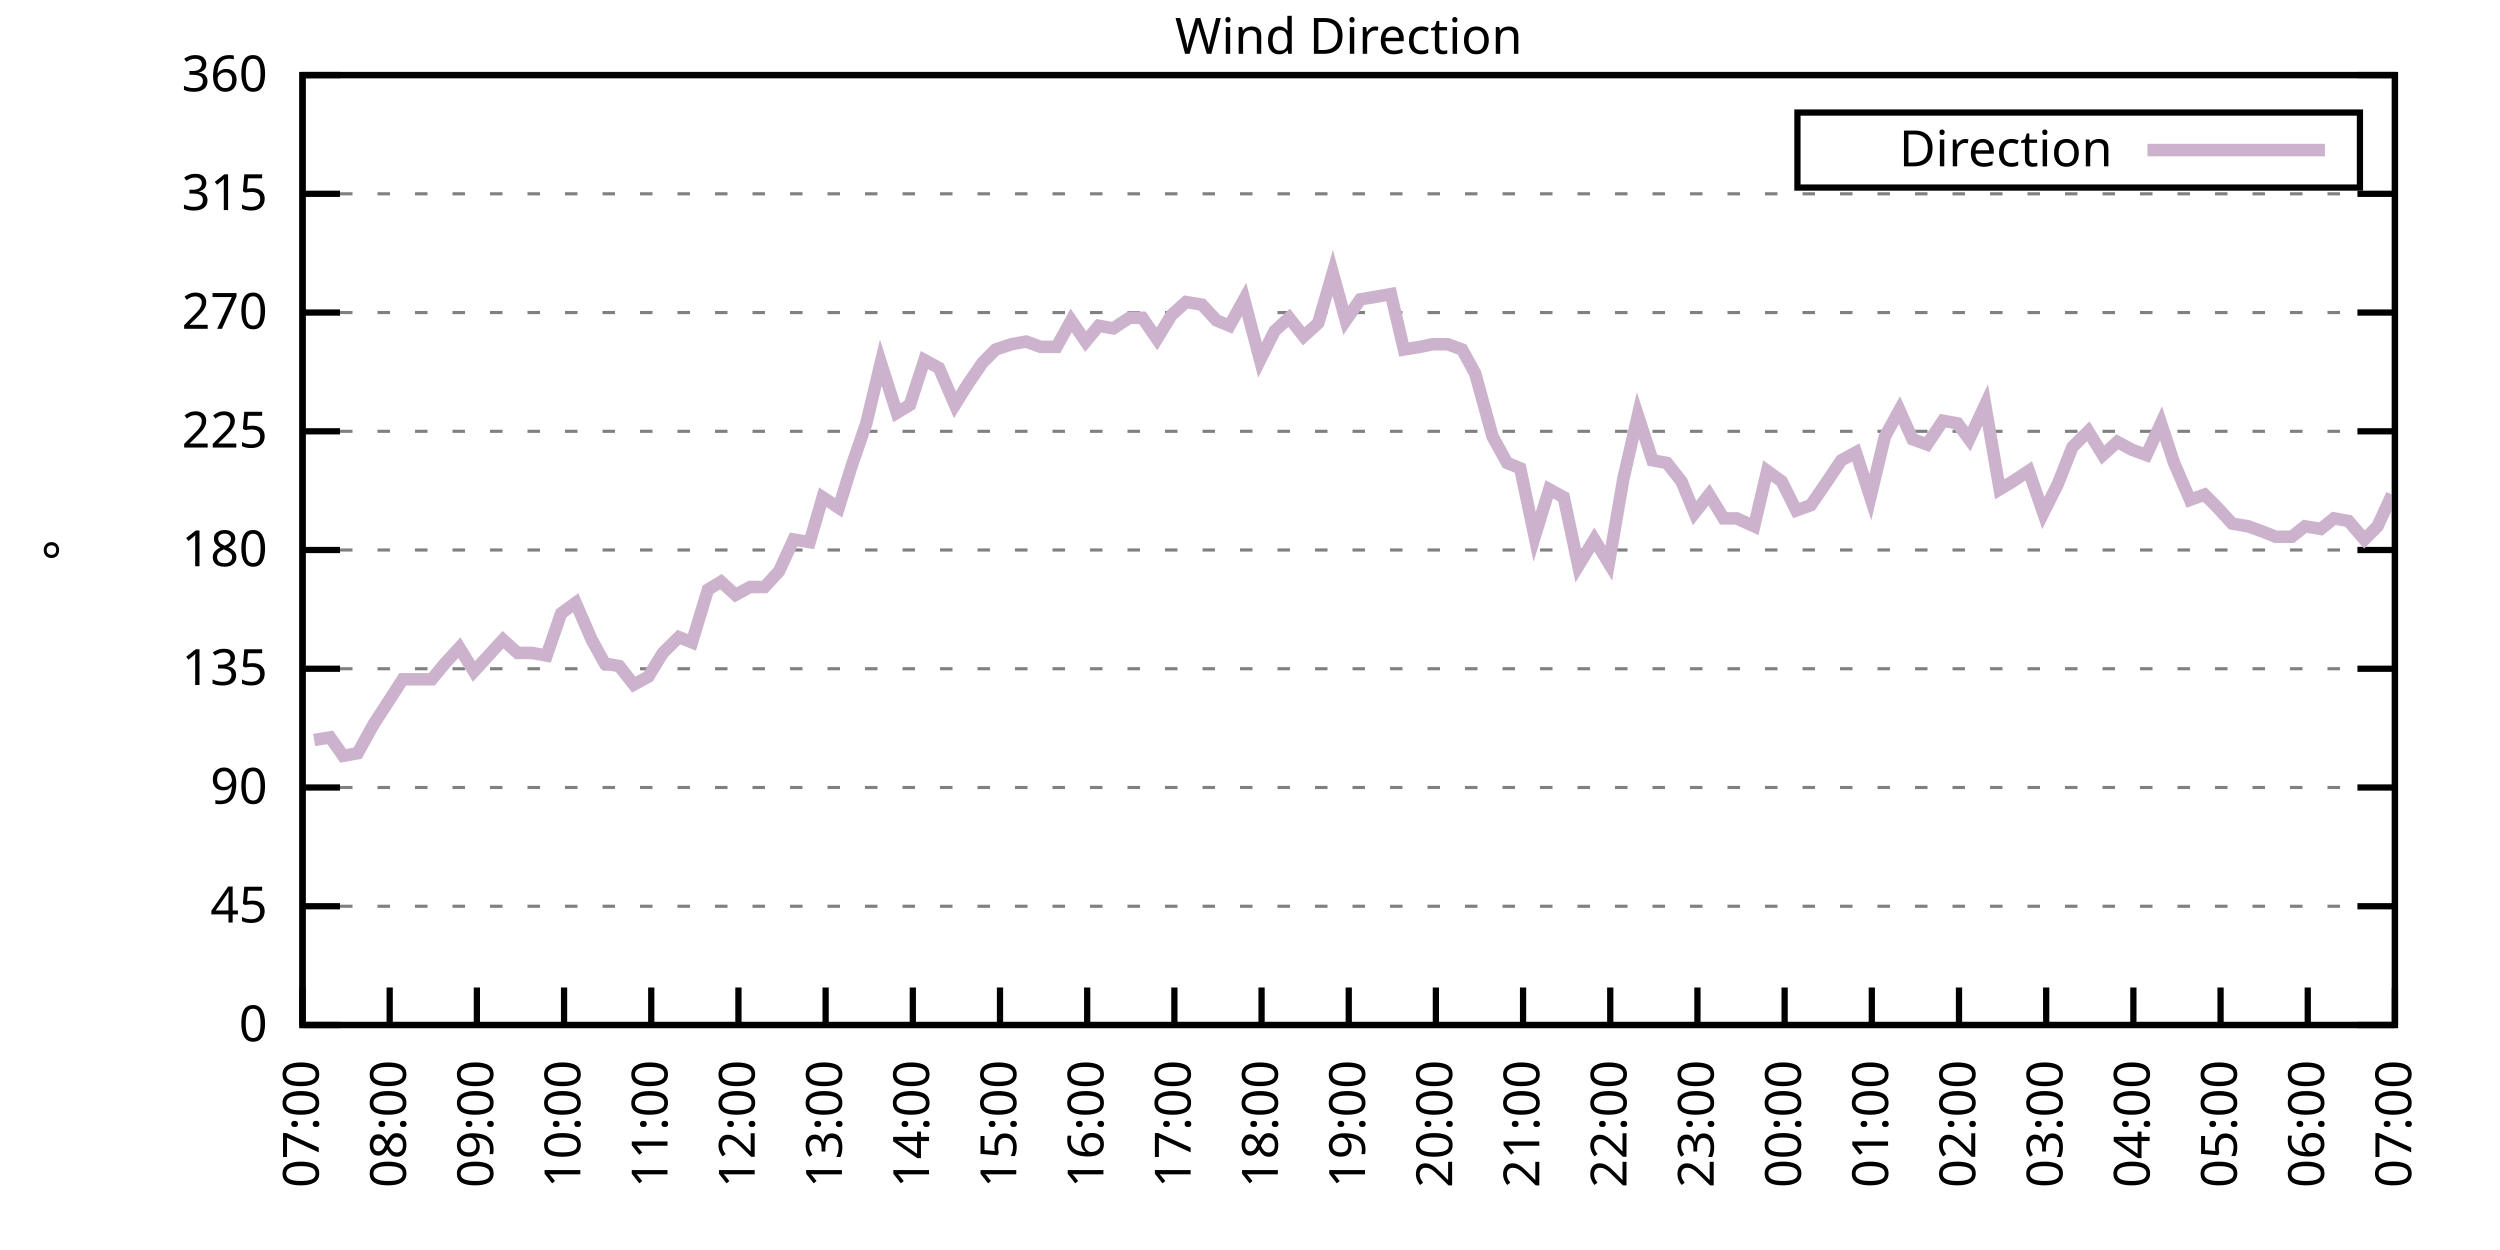
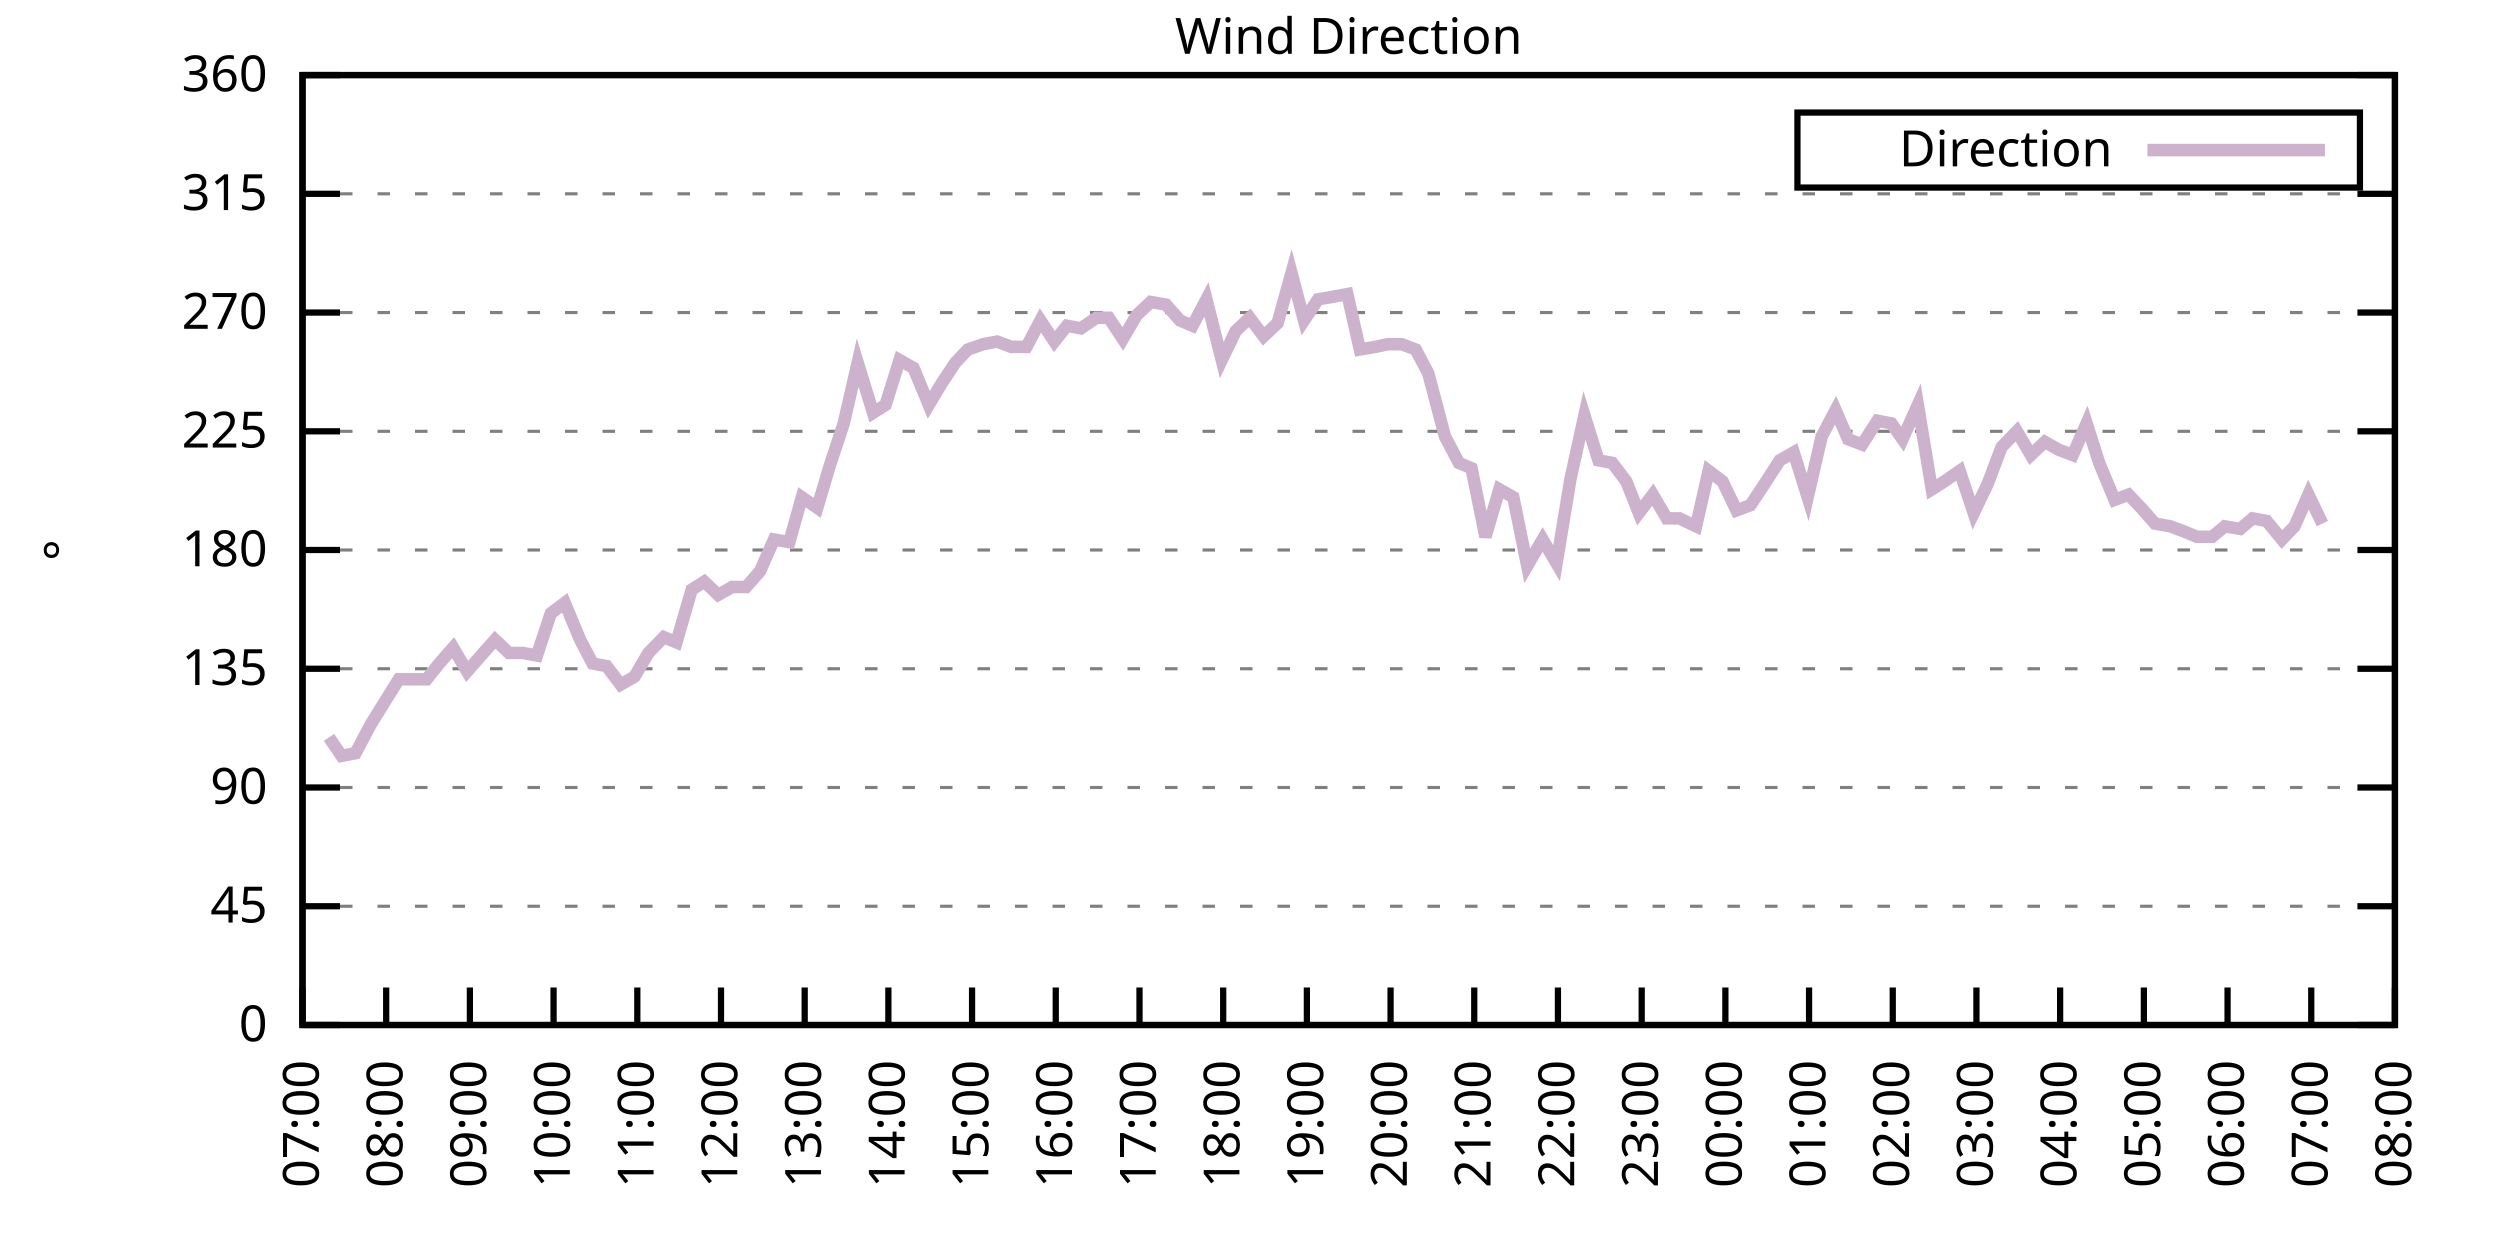
<svg xmlns="http://www.w3.org/2000/svg" xmlns:xlink="http://www.w3.org/1999/xlink" width="400" height="200" viewBox="0 0 400 200">
  <g id="gnuplot_canvas">
    <rect x="0" y="0" width="400" height="200" fill="none" />
    <defs>
      <circle id="gpDot" r="0.5" stroke-width="0.5" stroke="currentColor" />
      <path id="gpPt0" stroke-width="0.333" stroke="currentColor" d="M-1,0 h2 M0,-1 v2" />
      <path id="gpPt1" stroke-width="0.333" stroke="currentColor" d="M-1,-1 L1,1 M1,-1 L-1,1" />
      <path id="gpPt2" stroke-width="0.333" stroke="currentColor" d="M-1,0 L1,0 M0,-1 L0,1 M-1,-1 L1,1 M-1,1 L1,-1" />
      <rect id="gpPt3" stroke-width="0.333" stroke="currentColor" x="-1" y="-1" width="2" height="2" />
      <rect id="gpPt4" stroke-width="0.333" stroke="currentColor" fill="currentColor" x="-1" y="-1" width="2" height="2" />
      <circle id="gpPt5" stroke-width="0.333" stroke="currentColor" cx="0" cy="0" r="1" />
      <use xlink:href="#gpPt5" id="gpPt6" fill="currentColor" stroke="none" />
      <path id="gpPt7" stroke-width="0.333" stroke="currentColor" d="M0,-1.33 L-1.33,0.67 L1.33,0.67 z" />
      <use xlink:href="#gpPt7" id="gpPt8" fill="currentColor" stroke="none" />
      <use xlink:href="#gpPt7" id="gpPt9" stroke="currentColor" transform="rotate(180)" />
      <use xlink:href="#gpPt9" id="gpPt10" fill="currentColor" stroke="none" />
      <use xlink:href="#gpPt3" id="gpPt11" stroke="currentColor" transform="rotate(45)" />
      <use xlink:href="#gpPt11" id="gpPt12" fill="currentColor" stroke="none" />
      <path id="gpPt13" stroke-width="0.333" stroke="currentColor" d="M0,1.330 L1.265,0.411 L0.782,-1.067 L-0.782,-1.076 L-1.265,0.411 z" />
      <use xlink:href="#gpPt13" id="gpPt14" fill="currentColor" stroke="none" />
      <filter id="textbox" filterUnits="objectBoundingBox" x="0" y="0" height="1" width="1">
        <feFlood flood-color="white" flood-opacity="1" result="bgnd" />
        <feComposite in="SourceGraphic" in2="bgnd" operator="atop" />
      </filter>
      <filter id="greybox" filterUnits="objectBoundingBox" x="0" y="0" height="1" width="1">
        <feFlood flood-color="lightgrey" flood-opacity="1" result="grey" />
        <feComposite in="SourceGraphic" in2="grey" operator="atop" />
      </filter>
    </defs>
    <g fill="none" color="white" stroke="currentColor" stroke-width="1.00" stroke-linecap="butt" stroke-linejoin="miter">
</g>
    <g fill="none" color="black" stroke="currentColor" stroke-width="1.00" stroke-linecap="butt" stroke-linejoin="miter">
      <g stroke="none" shape-rendering="crispEdges">
        <polygon fill="rgb(255, 255, 255)" points="48.40,164.00 383.18,164.00 383.18,12.02 48.40,12.02 " />
      </g>
    </g>
    <g fill="none" color="black" stroke="currentColor" stroke-width="1.00" stroke-linecap="butt" stroke-linejoin="miter">
</g>
    <g fill="none" color="black" stroke="black" stroke-width="0.50" stroke-linecap="butt" stroke-linejoin="miter">
</g>
    <g fill="none" color="gray" stroke="currentColor" stroke-width="0.50" stroke-linecap="butt" stroke-linejoin="miter">
      <path stroke="gray" stroke-dasharray="2,4" class="gridline" d="M48.40,164.00 L383.19,164.00  " />
    </g>
    <g fill="none" color="gray" stroke="gray" stroke-width="1.00" stroke-linecap="butt" stroke-linejoin="miter">
</g>
    <g fill="none" color="black" stroke="currentColor" stroke-width="1.00" stroke-linecap="butt" stroke-linejoin="miter">
      <path stroke="black" d="M48.40,164.00 L54.40,164.00 M383.19,164.00 L377.19,164.00  " />
      <g transform="translate(42.80,166.60)" stroke="none" fill="black" font-family="Sans" font-size="8.00" text-anchor="end">
        <text>
          <tspan font-family="Sans"> 0</tspan>
        </text>
      </g>
    </g>
    <g fill="none" color="black" stroke="currentColor" stroke-width="1.00" stroke-linecap="butt" stroke-linejoin="miter">
</g>
    <g fill="none" color="black" stroke="black" stroke-width="0.50" stroke-linecap="butt" stroke-linejoin="miter">
</g>
    <g fill="none" color="gray" stroke="currentColor" stroke-width="0.50" stroke-linecap="butt" stroke-linejoin="miter">
      <path stroke="gray" stroke-dasharray="2,4" class="gridline" d="M48.40,145.00 L383.19,145.00  " />
    </g>
    <g fill="none" color="gray" stroke="gray" stroke-width="1.00" stroke-linecap="butt" stroke-linejoin="miter">
</g>
    <g fill="none" color="black" stroke="currentColor" stroke-width="1.00" stroke-linecap="butt" stroke-linejoin="miter">
      <path stroke="black" d="M48.40,145.00 L54.40,145.00 M383.19,145.00 L377.19,145.00  " />
      <g transform="translate(42.80,147.60)" stroke="none" fill="black" font-family="Sans" font-size="8.00" text-anchor="end">
        <text>
          <tspan font-family="Sans"> 45</tspan>
        </text>
      </g>
    </g>
    <g fill="none" color="black" stroke="currentColor" stroke-width="1.00" stroke-linecap="butt" stroke-linejoin="miter">
</g>
    <g fill="none" color="black" stroke="black" stroke-width="0.50" stroke-linecap="butt" stroke-linejoin="miter">
</g>
    <g fill="none" color="gray" stroke="currentColor" stroke-width="0.50" stroke-linecap="butt" stroke-linejoin="miter">
      <path stroke="gray" stroke-dasharray="2,4" class="gridline" d="M48.40,126.00 L383.19,126.00  " />
    </g>
    <g fill="none" color="gray" stroke="gray" stroke-width="1.00" stroke-linecap="butt" stroke-linejoin="miter">
</g>
    <g fill="none" color="black" stroke="currentColor" stroke-width="1.00" stroke-linecap="butt" stroke-linejoin="miter">
      <path stroke="black" d="M48.40,126.00 L54.40,126.00 M383.19,126.00 L377.19,126.00  " />
      <g transform="translate(42.80,128.60)" stroke="none" fill="black" font-family="Sans" font-size="8.00" text-anchor="end">
        <text>
          <tspan font-family="Sans"> 90</tspan>
        </text>
      </g>
    </g>
    <g fill="none" color="black" stroke="currentColor" stroke-width="1.00" stroke-linecap="butt" stroke-linejoin="miter">
</g>
    <g fill="none" color="black" stroke="black" stroke-width="0.50" stroke-linecap="butt" stroke-linejoin="miter">
</g>
    <g fill="none" color="gray" stroke="currentColor" stroke-width="0.50" stroke-linecap="butt" stroke-linejoin="miter">
      <path stroke="gray" stroke-dasharray="2,4" class="gridline" d="M48.40,107.00 L383.19,107.00  " />
    </g>
    <g fill="none" color="gray" stroke="gray" stroke-width="1.00" stroke-linecap="butt" stroke-linejoin="miter">
</g>
    <g fill="none" color="black" stroke="currentColor" stroke-width="1.00" stroke-linecap="butt" stroke-linejoin="miter">
      <path stroke="black" d="M48.40,107.00 L54.40,107.00 M383.19,107.00 L377.19,107.00  " />
      <g transform="translate(42.80,109.60)" stroke="none" fill="black" font-family="Sans" font-size="8.00" text-anchor="end">
        <text>
          <tspan font-family="Sans"> 135</tspan>
        </text>
      </g>
    </g>
    <g fill="none" color="black" stroke="currentColor" stroke-width="1.00" stroke-linecap="butt" stroke-linejoin="miter">
</g>
    <g fill="none" color="black" stroke="black" stroke-width="0.50" stroke-linecap="butt" stroke-linejoin="miter">
</g>
    <g fill="none" color="gray" stroke="currentColor" stroke-width="0.50" stroke-linecap="butt" stroke-linejoin="miter">
      <path stroke="gray" stroke-dasharray="2,4" class="gridline" d="M48.40,88.00 L383.19,88.00  " />
    </g>
    <g fill="none" color="gray" stroke="gray" stroke-width="1.00" stroke-linecap="butt" stroke-linejoin="miter">
</g>
    <g fill="none" color="black" stroke="currentColor" stroke-width="1.00" stroke-linecap="butt" stroke-linejoin="miter">
      <path stroke="black" d="M48.40,88.00 L54.40,88.00 M383.19,88.00 L377.19,88.00  " />
      <g transform="translate(42.80,90.60)" stroke="none" fill="black" font-family="Sans" font-size="8.00" text-anchor="end">
        <text>
          <tspan font-family="Sans"> 180</tspan>
        </text>
      </g>
    </g>
    <g fill="none" color="black" stroke="currentColor" stroke-width="1.00" stroke-linecap="butt" stroke-linejoin="miter">
</g>
    <g fill="none" color="black" stroke="black" stroke-width="0.50" stroke-linecap="butt" stroke-linejoin="miter">
</g>
    <g fill="none" color="gray" stroke="currentColor" stroke-width="0.50" stroke-linecap="butt" stroke-linejoin="miter">
      <path stroke="gray" stroke-dasharray="2,4" class="gridline" d="M48.40,69.01 L383.19,69.01  " />
    </g>
    <g fill="none" color="gray" stroke="gray" stroke-width="1.00" stroke-linecap="butt" stroke-linejoin="miter">
</g>
    <g fill="none" color="black" stroke="currentColor" stroke-width="1.00" stroke-linecap="butt" stroke-linejoin="miter">
      <path stroke="black" d="M48.40,69.01 L54.40,69.01 M383.19,69.01 L377.19,69.01  " />
      <g transform="translate(42.80,71.61)" stroke="none" fill="black" font-family="Sans" font-size="8.00" text-anchor="end">
        <text>
          <tspan font-family="Sans"> 225</tspan>
        </text>
      </g>
    </g>
    <g fill="none" color="black" stroke="currentColor" stroke-width="1.00" stroke-linecap="butt" stroke-linejoin="miter">
</g>
    <g fill="none" color="black" stroke="black" stroke-width="0.50" stroke-linecap="butt" stroke-linejoin="miter">
</g>
    <g fill="none" color="gray" stroke="currentColor" stroke-width="0.50" stroke-linecap="butt" stroke-linejoin="miter">
      <path stroke="gray" stroke-dasharray="2,4" class="gridline" d="M48.40,50.01 L383.19,50.01  " />
    </g>
    <g fill="none" color="gray" stroke="gray" stroke-width="1.00" stroke-linecap="butt" stroke-linejoin="miter">
</g>
    <g fill="none" color="black" stroke="currentColor" stroke-width="1.00" stroke-linecap="butt" stroke-linejoin="miter">
      <path stroke="black" d="M48.40,50.01 L54.40,50.01 M383.19,50.01 L377.19,50.01  " />
      <g transform="translate(42.80,52.61)" stroke="none" fill="black" font-family="Sans" font-size="8.00" text-anchor="end">
        <text>
          <tspan font-family="Sans"> 270</tspan>
        </text>
      </g>
    </g>
    <g fill="none" color="black" stroke="currentColor" stroke-width="1.00" stroke-linecap="butt" stroke-linejoin="miter">
</g>
    <g fill="none" color="black" stroke="black" stroke-width="0.50" stroke-linecap="butt" stroke-linejoin="miter">
</g>
    <g fill="none" color="gray" stroke="currentColor" stroke-width="0.50" stroke-linecap="butt" stroke-linejoin="miter">
      <path stroke="gray" stroke-dasharray="2,4" class="gridline" d="M48.40,31.01 L383.19,31.01  " />
    </g>
    <g fill="none" color="gray" stroke="gray" stroke-width="1.00" stroke-linecap="butt" stroke-linejoin="miter">
</g>
    <g fill="none" color="black" stroke="currentColor" stroke-width="1.00" stroke-linecap="butt" stroke-linejoin="miter">
      <path stroke="black" d="M48.40,31.01 L54.40,31.01 M383.19,31.01 L377.19,31.01  " />
      <g transform="translate(42.80,33.61)" stroke="none" fill="black" font-family="Sans" font-size="8.00" text-anchor="end">
        <text>
          <tspan font-family="Sans"> 315</tspan>
        </text>
      </g>
    </g>
    <g fill="none" color="black" stroke="currentColor" stroke-width="1.00" stroke-linecap="butt" stroke-linejoin="miter">
</g>
    <g fill="none" color="black" stroke="black" stroke-width="0.50" stroke-linecap="butt" stroke-linejoin="miter">
</g>
    <g fill="none" color="gray" stroke="currentColor" stroke-width="0.50" stroke-linecap="butt" stroke-linejoin="miter">
      <path stroke="gray" stroke-dasharray="2,4" class="gridline" d="M48.40,12.01 L383.19,12.01  " />
    </g>
    <g fill="none" color="gray" stroke="gray" stroke-width="1.00" stroke-linecap="butt" stroke-linejoin="miter">
</g>
    <g fill="none" color="black" stroke="currentColor" stroke-width="1.00" stroke-linecap="butt" stroke-linejoin="miter">
      <path stroke="black" d="M48.40,12.01 L54.40,12.01 M383.19,12.01 L377.19,12.01  " />
      <g transform="translate(42.80,14.61)" stroke="none" fill="black" font-family="Sans" font-size="8.00" text-anchor="end">
        <text>
          <tspan font-family="Sans"> 360</tspan>
        </text>
      </g>
    </g>
    <g fill="none" color="black" stroke="currentColor" stroke-width="1.00" stroke-linecap="butt" stroke-linejoin="miter">
      <path stroke="black" d="M48.40,164.00 L48.40,158.00  " />
      <g transform="translate(51.00,169.60) rotate(270.00)" stroke="none" fill="black" font-family="Sans" font-size="8.00" text-anchor="end">
        <text>
          <tspan font-family="Sans">07:00</tspan>
        </text>
      </g>
    </g>
    <g fill="none" color="black" stroke="currentColor" stroke-width="1.00" stroke-linecap="butt" stroke-linejoin="miter">
-       <path stroke="black" d="M62.35,164.00 L62.35,158.00  " />
-       <g transform="translate(64.95,169.60) rotate(270.00)" stroke="none" fill="black" font-family="Sans" font-size="8.00" text-anchor="end">
+       <path stroke="black" d="M61.79,164.00 L61.79,158.00  " />
+       <g transform="translate(64.39,169.60) rotate(270.00)" stroke="none" fill="black" font-family="Sans" font-size="8.00" text-anchor="end">
        <text>
          <tspan font-family="Sans">08:00</tspan>
        </text>
      </g>
    </g>
    <g fill="none" color="black" stroke="currentColor" stroke-width="1.00" stroke-linecap="butt" stroke-linejoin="miter">
-       <path stroke="black" d="M76.30,164.00 L76.30,158.00  " />
-       <g transform="translate(78.90,169.60) rotate(270.00)" stroke="none" fill="black" font-family="Sans" font-size="8.00" text-anchor="end">
+       <path stroke="black" d="M75.18,164.00 L75.18,158.00  " />
+       <g transform="translate(77.78,169.60) rotate(270.00)" stroke="none" fill="black" font-family="Sans" font-size="8.00" text-anchor="end">
        <text>
          <tspan font-family="Sans">09:00</tspan>
        </text>
      </g>
    </g>
    <g fill="none" color="black" stroke="currentColor" stroke-width="1.00" stroke-linecap="butt" stroke-linejoin="miter">
-       <path stroke="black" d="M90.25,164.00 L90.25,158.00  " />
-       <g transform="translate(92.85,169.60) rotate(270.00)" stroke="none" fill="black" font-family="Sans" font-size="8.00" text-anchor="end">
+       <path stroke="black" d="M88.57,164.00 L88.57,158.00  " />
+       <g transform="translate(91.17,169.60) rotate(270.00)" stroke="none" fill="black" font-family="Sans" font-size="8.00" text-anchor="end">
        <text>
          <tspan font-family="Sans">10:00</tspan>
        </text>
      </g>
    </g>
    <g fill="none" color="black" stroke="currentColor" stroke-width="1.00" stroke-linecap="butt" stroke-linejoin="miter">
-       <path stroke="black" d="M104.20,164.00 L104.20,158.00  " />
-       <g transform="translate(106.80,169.60) rotate(270.00)" stroke="none" fill="black" font-family="Sans" font-size="8.00" text-anchor="end">
+       <path stroke="black" d="M101.97,164.00 L101.97,158.00  " />
+       <g transform="translate(104.57,169.60) rotate(270.00)" stroke="none" fill="black" font-family="Sans" font-size="8.00" text-anchor="end">
        <text>
          <tspan font-family="Sans">11:00</tspan>
        </text>
      </g>
    </g>
    <g fill="none" color="black" stroke="currentColor" stroke-width="1.00" stroke-linecap="butt" stroke-linejoin="miter">
-       <path stroke="black" d="M118.15,164.00 L118.15,158.00  " />
-       <g transform="translate(120.75,169.60) rotate(270.00)" stroke="none" fill="black" font-family="Sans" font-size="8.00" text-anchor="end">
+       <path stroke="black" d="M115.36,164.00 L115.36,158.00  " />
+       <g transform="translate(117.96,169.60) rotate(270.00)" stroke="none" fill="black" font-family="Sans" font-size="8.00" text-anchor="end">
        <text>
          <tspan font-family="Sans">12:00</tspan>
        </text>
      </g>
    </g>
    <g fill="none" color="black" stroke="currentColor" stroke-width="1.00" stroke-linecap="butt" stroke-linejoin="miter">
-       <path stroke="black" d="M132.10,164.00 L132.10,158.00  " />
-       <g transform="translate(134.70,169.60) rotate(270.00)" stroke="none" fill="black" font-family="Sans" font-size="8.00" text-anchor="end">
+       <path stroke="black" d="M128.75,164.00 L128.75,158.00  " />
+       <g transform="translate(131.35,169.60) rotate(270.00)" stroke="none" fill="black" font-family="Sans" font-size="8.00" text-anchor="end">
        <text>
          <tspan font-family="Sans">13:00</tspan>
        </text>
      </g>
    </g>
    <g fill="none" color="black" stroke="currentColor" stroke-width="1.00" stroke-linecap="butt" stroke-linejoin="miter">
-       <path stroke="black" d="M146.05,164.00 L146.05,158.00  " />
-       <g transform="translate(148.65,169.60) rotate(270.00)" stroke="none" fill="black" font-family="Sans" font-size="8.00" text-anchor="end">
+       <path stroke="black" d="M142.14,164.00 L142.14,158.00  " />
+       <g transform="translate(144.74,169.60) rotate(270.00)" stroke="none" fill="black" font-family="Sans" font-size="8.00" text-anchor="end">
        <text>
          <tspan font-family="Sans">14:00</tspan>
        </text>
      </g>
    </g>
    <g fill="none" color="black" stroke="currentColor" stroke-width="1.00" stroke-linecap="butt" stroke-linejoin="miter">
-       <path stroke="black" d="M160.00,164.00 L160.00,158.00  " />
-       <g transform="translate(162.60,169.60) rotate(270.00)" stroke="none" fill="black" font-family="Sans" font-size="8.00" text-anchor="end">
+       <path stroke="black" d="M155.53,164.00 L155.53,158.00  " />
+       <g transform="translate(158.13,169.60) rotate(270.00)" stroke="none" fill="black" font-family="Sans" font-size="8.00" text-anchor="end">
        <text>
          <tspan font-family="Sans">15:00</tspan>
        </text>
      </g>
    </g>
    <g fill="none" color="black" stroke="currentColor" stroke-width="1.00" stroke-linecap="butt" stroke-linejoin="miter">
-       <path stroke="black" d="M173.95,164.00 L173.95,158.00  " />
-       <g transform="translate(176.55,169.60) rotate(270.00)" stroke="none" fill="black" font-family="Sans" font-size="8.00" text-anchor="end">
+       <path stroke="black" d="M168.92,164.00 L168.92,158.00  " />
+       <g transform="translate(171.52,169.60) rotate(270.00)" stroke="none" fill="black" font-family="Sans" font-size="8.00" text-anchor="end">
        <text>
          <tspan font-family="Sans">16:00</tspan>
        </text>
      </g>
    </g>
    <g fill="none" color="black" stroke="currentColor" stroke-width="1.00" stroke-linecap="butt" stroke-linejoin="miter">
-       <path stroke="black" d="M187.90,164.00 L187.90,158.00  " />
-       <g transform="translate(190.50,169.60) rotate(270.00)" stroke="none" fill="black" font-family="Sans" font-size="8.00" text-anchor="end">
+       <path stroke="black" d="M182.32,164.00 L182.32,158.00  " />
+       <g transform="translate(184.92,169.60) rotate(270.00)" stroke="none" fill="black" font-family="Sans" font-size="8.00" text-anchor="end">
        <text>
          <tspan font-family="Sans">17:00</tspan>
        </text>
      </g>
    </g>
    <g fill="none" color="black" stroke="currentColor" stroke-width="1.00" stroke-linecap="butt" stroke-linejoin="miter">
-       <path stroke="black" d="M201.85,164.00 L201.85,158.00  " />
-       <g transform="translate(204.45,169.60) rotate(270.00)" stroke="none" fill="black" font-family="Sans" font-size="8.00" text-anchor="end">
+       <path stroke="black" d="M195.71,164.00 L195.71,158.00  " />
+       <g transform="translate(198.31,169.60) rotate(270.00)" stroke="none" fill="black" font-family="Sans" font-size="8.00" text-anchor="end">
        <text>
          <tspan font-family="Sans">18:00</tspan>
        </text>
      </g>
    </g>
    <g fill="none" color="black" stroke="currentColor" stroke-width="1.00" stroke-linecap="butt" stroke-linejoin="miter">
-       <path stroke="black" d="M215.80,164.00 L215.80,158.00  " />
-       <g transform="translate(218.40,169.60) rotate(270.00)" stroke="none" fill="black" font-family="Sans" font-size="8.00" text-anchor="end">
+       <path stroke="black" d="M209.10,164.00 L209.10,158.00  " />
+       <g transform="translate(211.70,169.60) rotate(270.00)" stroke="none" fill="black" font-family="Sans" font-size="8.00" text-anchor="end">
        <text>
          <tspan font-family="Sans">19:00</tspan>
        </text>
      </g>
    </g>
    <g fill="none" color="black" stroke="currentColor" stroke-width="1.00" stroke-linecap="butt" stroke-linejoin="miter">
-       <path stroke="black" d="M229.74,164.00 L229.74,158.00  " />
-       <g transform="translate(232.34,169.60) rotate(270.00)" stroke="none" fill="black" font-family="Sans" font-size="8.00" text-anchor="end">
+       <path stroke="black" d="M222.49,164.00 L222.49,158.00  " />
+       <g transform="translate(225.09,169.60) rotate(270.00)" stroke="none" fill="black" font-family="Sans" font-size="8.00" text-anchor="end">
        <text>
          <tspan font-family="Sans">20:00</tspan>
        </text>
      </g>
    </g>
    <g fill="none" color="black" stroke="currentColor" stroke-width="1.00" stroke-linecap="butt" stroke-linejoin="miter">
-       <path stroke="black" d="M243.69,164.00 L243.69,158.00  " />
-       <g transform="translate(246.29,169.60) rotate(270.00)" stroke="none" fill="black" font-family="Sans" font-size="8.00" text-anchor="end">
+       <path stroke="black" d="M235.88,164.00 L235.88,158.00  " />
+       <g transform="translate(238.48,169.60) rotate(270.00)" stroke="none" fill="black" font-family="Sans" font-size="8.00" text-anchor="end">
        <text>
          <tspan font-family="Sans">21:00</tspan>
        </text>
      </g>
    </g>
    <g fill="none" color="black" stroke="currentColor" stroke-width="1.00" stroke-linecap="butt" stroke-linejoin="miter">
-       <path stroke="black" d="M257.64,164.00 L257.64,158.00  " />
-       <g transform="translate(260.24,169.60) rotate(270.00)" stroke="none" fill="black" font-family="Sans" font-size="8.00" text-anchor="end">
+       <path stroke="black" d="M249.27,164.00 L249.27,158.00  " />
+       <g transform="translate(251.87,169.60) rotate(270.00)" stroke="none" fill="black" font-family="Sans" font-size="8.00" text-anchor="end">
        <text>
          <tspan font-family="Sans">22:00</tspan>
        </text>
      </g>
    </g>
    <g fill="none" color="black" stroke="currentColor" stroke-width="1.00" stroke-linecap="butt" stroke-linejoin="miter">
-       <path stroke="black" d="M271.59,164.00 L271.59,158.00  " />
-       <g transform="translate(274.19,169.60) rotate(270.00)" stroke="none" fill="black" font-family="Sans" font-size="8.00" text-anchor="end">
+       <path stroke="black" d="M262.67,164.00 L262.67,158.00  " />
+       <g transform="translate(265.27,169.60) rotate(270.00)" stroke="none" fill="black" font-family="Sans" font-size="8.00" text-anchor="end">
        <text>
          <tspan font-family="Sans">23:00</tspan>
        </text>
      </g>
    </g>
    <g fill="none" color="black" stroke="currentColor" stroke-width="1.00" stroke-linecap="butt" stroke-linejoin="miter">
-       <path stroke="black" d="M285.54,164.00 L285.54,158.00  " />
-       <g transform="translate(288.14,169.60) rotate(270.00)" stroke="none" fill="black" font-family="Sans" font-size="8.00" text-anchor="end">
+       <path stroke="black" d="M276.06,164.00 L276.06,158.00  " />
+       <g transform="translate(278.66,169.60) rotate(270.00)" stroke="none" fill="black" font-family="Sans" font-size="8.00" text-anchor="end">
        <text>
          <tspan font-family="Sans">00:00</tspan>
        </text>
      </g>
    </g>
    <g fill="none" color="black" stroke="currentColor" stroke-width="1.00" stroke-linecap="butt" stroke-linejoin="miter">
-       <path stroke="black" d="M299.49,164.00 L299.49,158.00  " />
-       <g transform="translate(302.09,169.60) rotate(270.00)" stroke="none" fill="black" font-family="Sans" font-size="8.00" text-anchor="end">
+       <path stroke="black" d="M289.45,164.00 L289.45,158.00  " />
+       <g transform="translate(292.05,169.60) rotate(270.00)" stroke="none" fill="black" font-family="Sans" font-size="8.00" text-anchor="end">
        <text>
          <tspan font-family="Sans">01:00</tspan>
        </text>
      </g>
    </g>
    <g fill="none" color="black" stroke="currentColor" stroke-width="1.00" stroke-linecap="butt" stroke-linejoin="miter">
-       <path stroke="black" d="M313.44,164.00 L313.44,158.00  " />
-       <g transform="translate(316.04,169.60) rotate(270.00)" stroke="none" fill="black" font-family="Sans" font-size="8.00" text-anchor="end">
+       <path stroke="black" d="M302.84,164.00 L302.84,158.00  " />
+       <g transform="translate(305.44,169.60) rotate(270.00)" stroke="none" fill="black" font-family="Sans" font-size="8.00" text-anchor="end">
        <text>
          <tspan font-family="Sans">02:00</tspan>
        </text>
      </g>
    </g>
    <g fill="none" color="black" stroke="currentColor" stroke-width="1.00" stroke-linecap="butt" stroke-linejoin="miter">
-       <path stroke="black" d="M327.39,164.00 L327.39,158.00  " />
-       <g transform="translate(329.99,169.60) rotate(270.00)" stroke="none" fill="black" font-family="Sans" font-size="8.00" text-anchor="end">
+       <path stroke="black" d="M316.23,164.00 L316.23,158.00  " />
+       <g transform="translate(318.83,169.60) rotate(270.00)" stroke="none" fill="black" font-family="Sans" font-size="8.00" text-anchor="end">
        <text>
          <tspan font-family="Sans">03:00</tspan>
        </text>
      </g>
    </g>
    <g fill="none" color="black" stroke="currentColor" stroke-width="1.00" stroke-linecap="butt" stroke-linejoin="miter">
-       <path stroke="black" d="M341.34,164.00 L341.34,158.00  " />
-       <g transform="translate(343.94,169.60) rotate(270.00)" stroke="none" fill="black" font-family="Sans" font-size="8.00" text-anchor="end">
+       <path stroke="black" d="M329.62,164.00 L329.62,158.00  " />
+       <g transform="translate(332.22,169.60) rotate(270.00)" stroke="none" fill="black" font-family="Sans" font-size="8.00" text-anchor="end">
        <text>
          <tspan font-family="Sans">04:00</tspan>
        </text>
      </g>
    </g>
    <g fill="none" color="black" stroke="currentColor" stroke-width="1.00" stroke-linecap="butt" stroke-linejoin="miter">
-       <path stroke="black" d="M355.29,164.00 L355.29,158.00  " />
-       <g transform="translate(357.89,169.60) rotate(270.00)" stroke="none" fill="black" font-family="Sans" font-size="8.00" text-anchor="end">
+       <path stroke="black" d="M343.02,164.00 L343.02,158.00  " />
+       <g transform="translate(345.62,169.60) rotate(270.00)" stroke="none" fill="black" font-family="Sans" font-size="8.00" text-anchor="end">
        <text>
          <tspan font-family="Sans">05:00</tspan>
        </text>
      </g>
    </g>
    <g fill="none" color="black" stroke="currentColor" stroke-width="1.00" stroke-linecap="butt" stroke-linejoin="miter">
-       <path stroke="black" d="M369.24,164.00 L369.24,158.00  " />
-       <g transform="translate(371.84,169.60) rotate(270.00)" stroke="none" fill="black" font-family="Sans" font-size="8.00" text-anchor="end">
+       <path stroke="black" d="M356.41,164.00 L356.41,158.00  " />
+       <g transform="translate(359.01,169.60) rotate(270.00)" stroke="none" fill="black" font-family="Sans" font-size="8.00" text-anchor="end">
        <text>
          <tspan font-family="Sans">06:00</tspan>
+         </text>
+       </g>
+     </g>
+     <g fill="none" color="black" stroke="currentColor" stroke-width="1.00" stroke-linecap="butt" stroke-linejoin="miter">
+       <path stroke="black" d="M369.80,164.00 L369.80,158.00  " />
+       <g transform="translate(372.40,169.60) rotate(270.00)" stroke="none" fill="black" font-family="Sans" font-size="8.00" text-anchor="end">
+         <text>
+           <tspan font-family="Sans">07:00</tspan>
        </text>
      </g>
    </g>
    <g fill="none" color="black" stroke="currentColor" stroke-width="1.00" stroke-linecap="butt" stroke-linejoin="miter">
      <path stroke="black" d="M383.19,164.00 L383.19,158.00  " />
      <g transform="translate(385.79,169.60) rotate(270.00)" stroke="none" fill="black" font-family="Sans" font-size="8.00" text-anchor="end">
        <text>
-           <tspan font-family="Sans">07:00</tspan>
+           <tspan font-family="Sans">08:00</tspan>
        </text>
      </g>
    </g>
    <g fill="none" color="black" stroke="currentColor" stroke-width="1.00" stroke-linecap="butt" stroke-linejoin="miter">
</g>
    <g fill="none" color="black" stroke="currentColor" stroke-width="1.00" stroke-linecap="butt" stroke-linejoin="miter">
      <path stroke="black" d="M48.40,12.01 L48.40,164.00 L383.19,164.00 L383.19,12.01 L48.40,12.01 Z  " />
    </g>
    <g fill="none" color="black" stroke="currentColor" stroke-width="1.00" stroke-linecap="butt" stroke-linejoin="miter">
</g>
    <g fill="none" color="black" stroke="currentColor" stroke-width="1.00" stroke-linecap="butt" stroke-linejoin="miter">
      <path stroke="black" d="M287.59,30.01 L287.59,18.01 L377.59,18.01 L377.59,30.01 L287.59,30.01 Z  " />
    </g>
    <g id="Wind_direction_plot_1">
      <g fill="none" color="white" stroke="black" stroke-width="2.00" stroke-linecap="butt" stroke-linejoin="miter">
</g>
      <g fill="none" color="black" stroke="currentColor" stroke-width="2.00" stroke-linecap="butt" stroke-linejoin="miter">
        <g transform="translate(337.99,26.61)" stroke="none" fill="black" font-family="Sans" font-size="8.00" text-anchor="end">
          <text>
            <tspan font-family="Sans">Direction</tspan>
          </text>
        </g>
      </g>
      <g fill="none" color="black" stroke="currentColor" stroke-width="2.00" stroke-linecap="butt" stroke-linejoin="miter">
-         <path stroke="rgb(204, 178, 204)" d="M343.59,24.01 L371.99,24.01 M50.26,118.40 L52.82,117.98 L54.91,120.94 L57.23,120.51 L59.79,115.87 L64.44,108.69   L66.77,108.69 L69.09,108.69 L71.18,106.16 L73.51,103.63 L75.83,107.43 L78.16,104.89 L80.48,102.36 L82.81,104.47   L85.13,104.47 L87.46,104.89 L89.78,98.14 L92.11,96.45 L94.67,102.36 L96.76,106.16 L99.08,106.58 L101.41,109.54   L103.73,108.27 L106.06,104.47 L108.62,101.94 L110.71,102.78 L113.27,94.34 L115.36,93.07 L117.68,95.18 L120.01,93.92   L122.33,93.92 L124.66,91.38 L126.98,86.32 L129.54,86.74 L131.63,79.56 L134.19,81.25 L136.28,74.49 L138.61,67.74   L140.93,58.03 L143.49,66.05 L145.58,64.78 L147.91,57.61 L150.23,58.87 L152.79,64.78 L154.88,61.41 L157.21,58.03   L159.30,55.92 L161.86,55.07 L164.18,54.65 L166.51,55.50 L169.06,55.50 L171.39,51.27 L173.71,54.65 L175.81,52.12   L178.13,52.54 L180.69,50.85 L182.78,50.85 L185.11,54.23 L187.43,50.43 L189.76,48.32 L192.31,48.74 L194.64,51.27   L196.73,52.12 L199.06,47.90 L201.61,57.61 L203.94,52.96 L206.26,50.85 L208.59,53.81 L210.91,51.70 L213.24,43.67   L215.33,51.27 L217.65,47.90 L220.21,47.47 L222.54,47.05 L224.63,55.92 L227.19,55.50 L229.28,55.07 L231.60,55.07   L233.93,55.92 L236.02,59.72 L238.81,69.85 L241.14,74.07 L243.23,74.92 L245.55,85.89 L247.88,78.29 L250.20,79.56   L252.53,90.54 L255.09,86.32 L257.41,90.12 L259.74,76.61 L262.06,66.47 L264.39,73.65 L266.71,74.07 L269.04,77.03   L271.13,82.09 L273.45,79.14 L275.78,82.94 L277.87,82.94 L280.66,84.21 L282.75,75.34 L285.08,77.03 L287.40,81.67   L289.73,80.83 L292.05,77.45 L294.61,73.65 L296.94,72.38 L299.26,79.56 L301.58,69.85 L303.91,65.63 L306.00,70.27   L308.33,71.12 L310.88,67.32 L313.21,67.74 L315.07,70.27 L317.63,64.78 L319.95,78.29 L322.04,77.03 L324.60,75.34   L326.93,82.09 L329.25,77.45 L331.58,71.54 L334.13,69.01 L336.46,72.81 L338.78,70.70 L341.11,71.96 L343.43,72.81   L345.76,67.74 L347.85,74.07 L350.41,79.98 L352.73,79.14 L354.83,81.25 L357.15,83.78 L359.71,84.21 L362.03,85.05   L364.13,85.89 L366.68,85.89 L368.78,84.21 L371.33,84.63 L373.43,82.94 L375.75,83.36 L378.31,86.32 L380.40,84.21   L382.73,79.14  " />
+         <path stroke="rgb(204, 178, 204)" d="M343.59,24.01 L371.99,24.01 M52.64,117.98 L54.65,120.94 L56.88,120.51 L59.34,115.87 L63.80,108.69 L66.03,108.69   L68.26,108.69 L70.27,106.16 L72.50,103.63 L74.74,107.43 L76.97,104.89 L79.20,102.36 L81.43,104.47 L83.66,104.47   L85.90,104.89 L88.13,98.14 L90.36,96.45 L92.82,102.36 L94.82,106.16 L97.06,106.58 L99.29,109.54 L101.52,108.27   L103.75,104.47 L106.21,101.94 L108.22,102.78 L110.67,94.34 L112.68,93.07 L114.91,95.18 L117.14,93.92 L119.38,93.92   L121.61,91.38 L123.84,86.32 L126.29,86.74 L128.30,79.56 L130.76,81.25 L132.77,74.49 L135.00,67.74 L137.23,58.03   L139.69,66.05 L141.69,64.78 L143.93,57.61 L146.16,58.87 L148.61,64.78 L150.62,61.41 L152.85,58.03 L154.86,55.92   L157.32,55.07 L159.55,54.65 L161.78,55.50 L164.24,55.50 L166.47,51.27 L168.70,54.65 L170.71,52.12 L172.94,52.54   L175.40,50.85 L177.41,50.85 L179.64,54.23 L181.87,50.43 L184.10,48.32 L186.56,48.74 L188.79,51.27 L190.80,52.12   L193.03,47.90 L195.48,57.61 L197.72,52.96 L199.95,50.85 L202.18,53.81 L204.41,51.70 L206.64,43.67 L208.65,51.27   L210.88,47.90 L213.34,47.47 L215.57,47.05 L217.58,55.92 L220.04,55.50 L222.04,55.07 L224.28,55.07 L226.51,55.92   L228.52,59.72 L231.20,69.85 L233.43,74.07 L235.44,74.92 L237.67,85.89 L239.90,78.29 L242.13,79.56 L244.36,90.54   L246.82,86.32 L249.05,90.12 L251.28,76.61 L253.51,66.47 L255.75,73.65 L257.98,74.07 L260.21,77.03 L262.22,82.09   L264.45,79.14 L266.68,82.94 L268.69,82.94 L271.37,84.21 L273.38,75.34 L275.61,77.03 L277.84,81.67 L280.07,80.83   L282.31,77.45 L284.76,73.65 L286.99,72.38 L289.23,79.56 L291.46,69.85 L293.69,65.63 L295.70,70.27 L297.93,71.12   L300.39,67.32 L302.62,67.74 L304.40,70.27 L306.86,64.78 L309.09,78.29 L311.10,77.03 L313.55,75.34 L315.79,82.09   L318.02,77.45 L320.25,71.54 L322.70,69.01 L324.94,72.81 L327.17,70.70 L329.40,71.96 L331.63,72.81 L333.86,67.74   L335.87,74.07 L338.33,79.98 L340.56,79.14 L342.57,81.25 L344.80,83.78 L347.26,84.21 L349.49,85.05 L351.50,85.89   L353.95,85.89 L355.96,84.21 L358.42,84.63 L360.42,82.94 L362.66,83.36 L365.11,86.32 L367.12,84.21 L369.35,79.14   L371.58,83.78  " />
      </g>
    </g>
    <g fill="none" color="black" stroke="currentColor" stroke-width="2.00" stroke-linecap="butt" stroke-linejoin="miter">
</g>
    <g fill="none" color="black" stroke="black" stroke-width="1.00" stroke-linecap="butt" stroke-linejoin="miter">
</g>
    <g fill="none" color="black" stroke="currentColor" stroke-width="1.00" stroke-linecap="butt" stroke-linejoin="miter">
      <path stroke="black" d="M48.40,12.01 L48.40,164.00 L383.19,164.00 L383.19,12.01 L48.40,12.01 Z  " />
      <g transform="translate(12.80,88.01) rotate(270.00)" stroke="none" fill="black" font-family="Sans" font-size="8.00" text-anchor="middle">
        <text>
          <tspan font-family="Sans">°</tspan>
        </text>
      </g>
    </g>
    <g fill="none" color="black" stroke="currentColor" stroke-width="1.00" stroke-linecap="butt" stroke-linejoin="miter">
</g>
    <g fill="none" color="black" stroke="currentColor" stroke-width="1.00" stroke-linecap="butt" stroke-linejoin="miter">
      <g transform="translate(215.79,8.61)" stroke="none" fill="black" font-family="Sans" font-size="8.00" text-anchor="middle">
        <text>
          <tspan font-family="Sans">Wind Direction</tspan>
        </text>
      </g>
    </g>
    <g fill="none" color="black" stroke="currentColor" stroke-width="1.00" stroke-linecap="butt" stroke-linejoin="miter">
</g>
  </g>
</svg>
